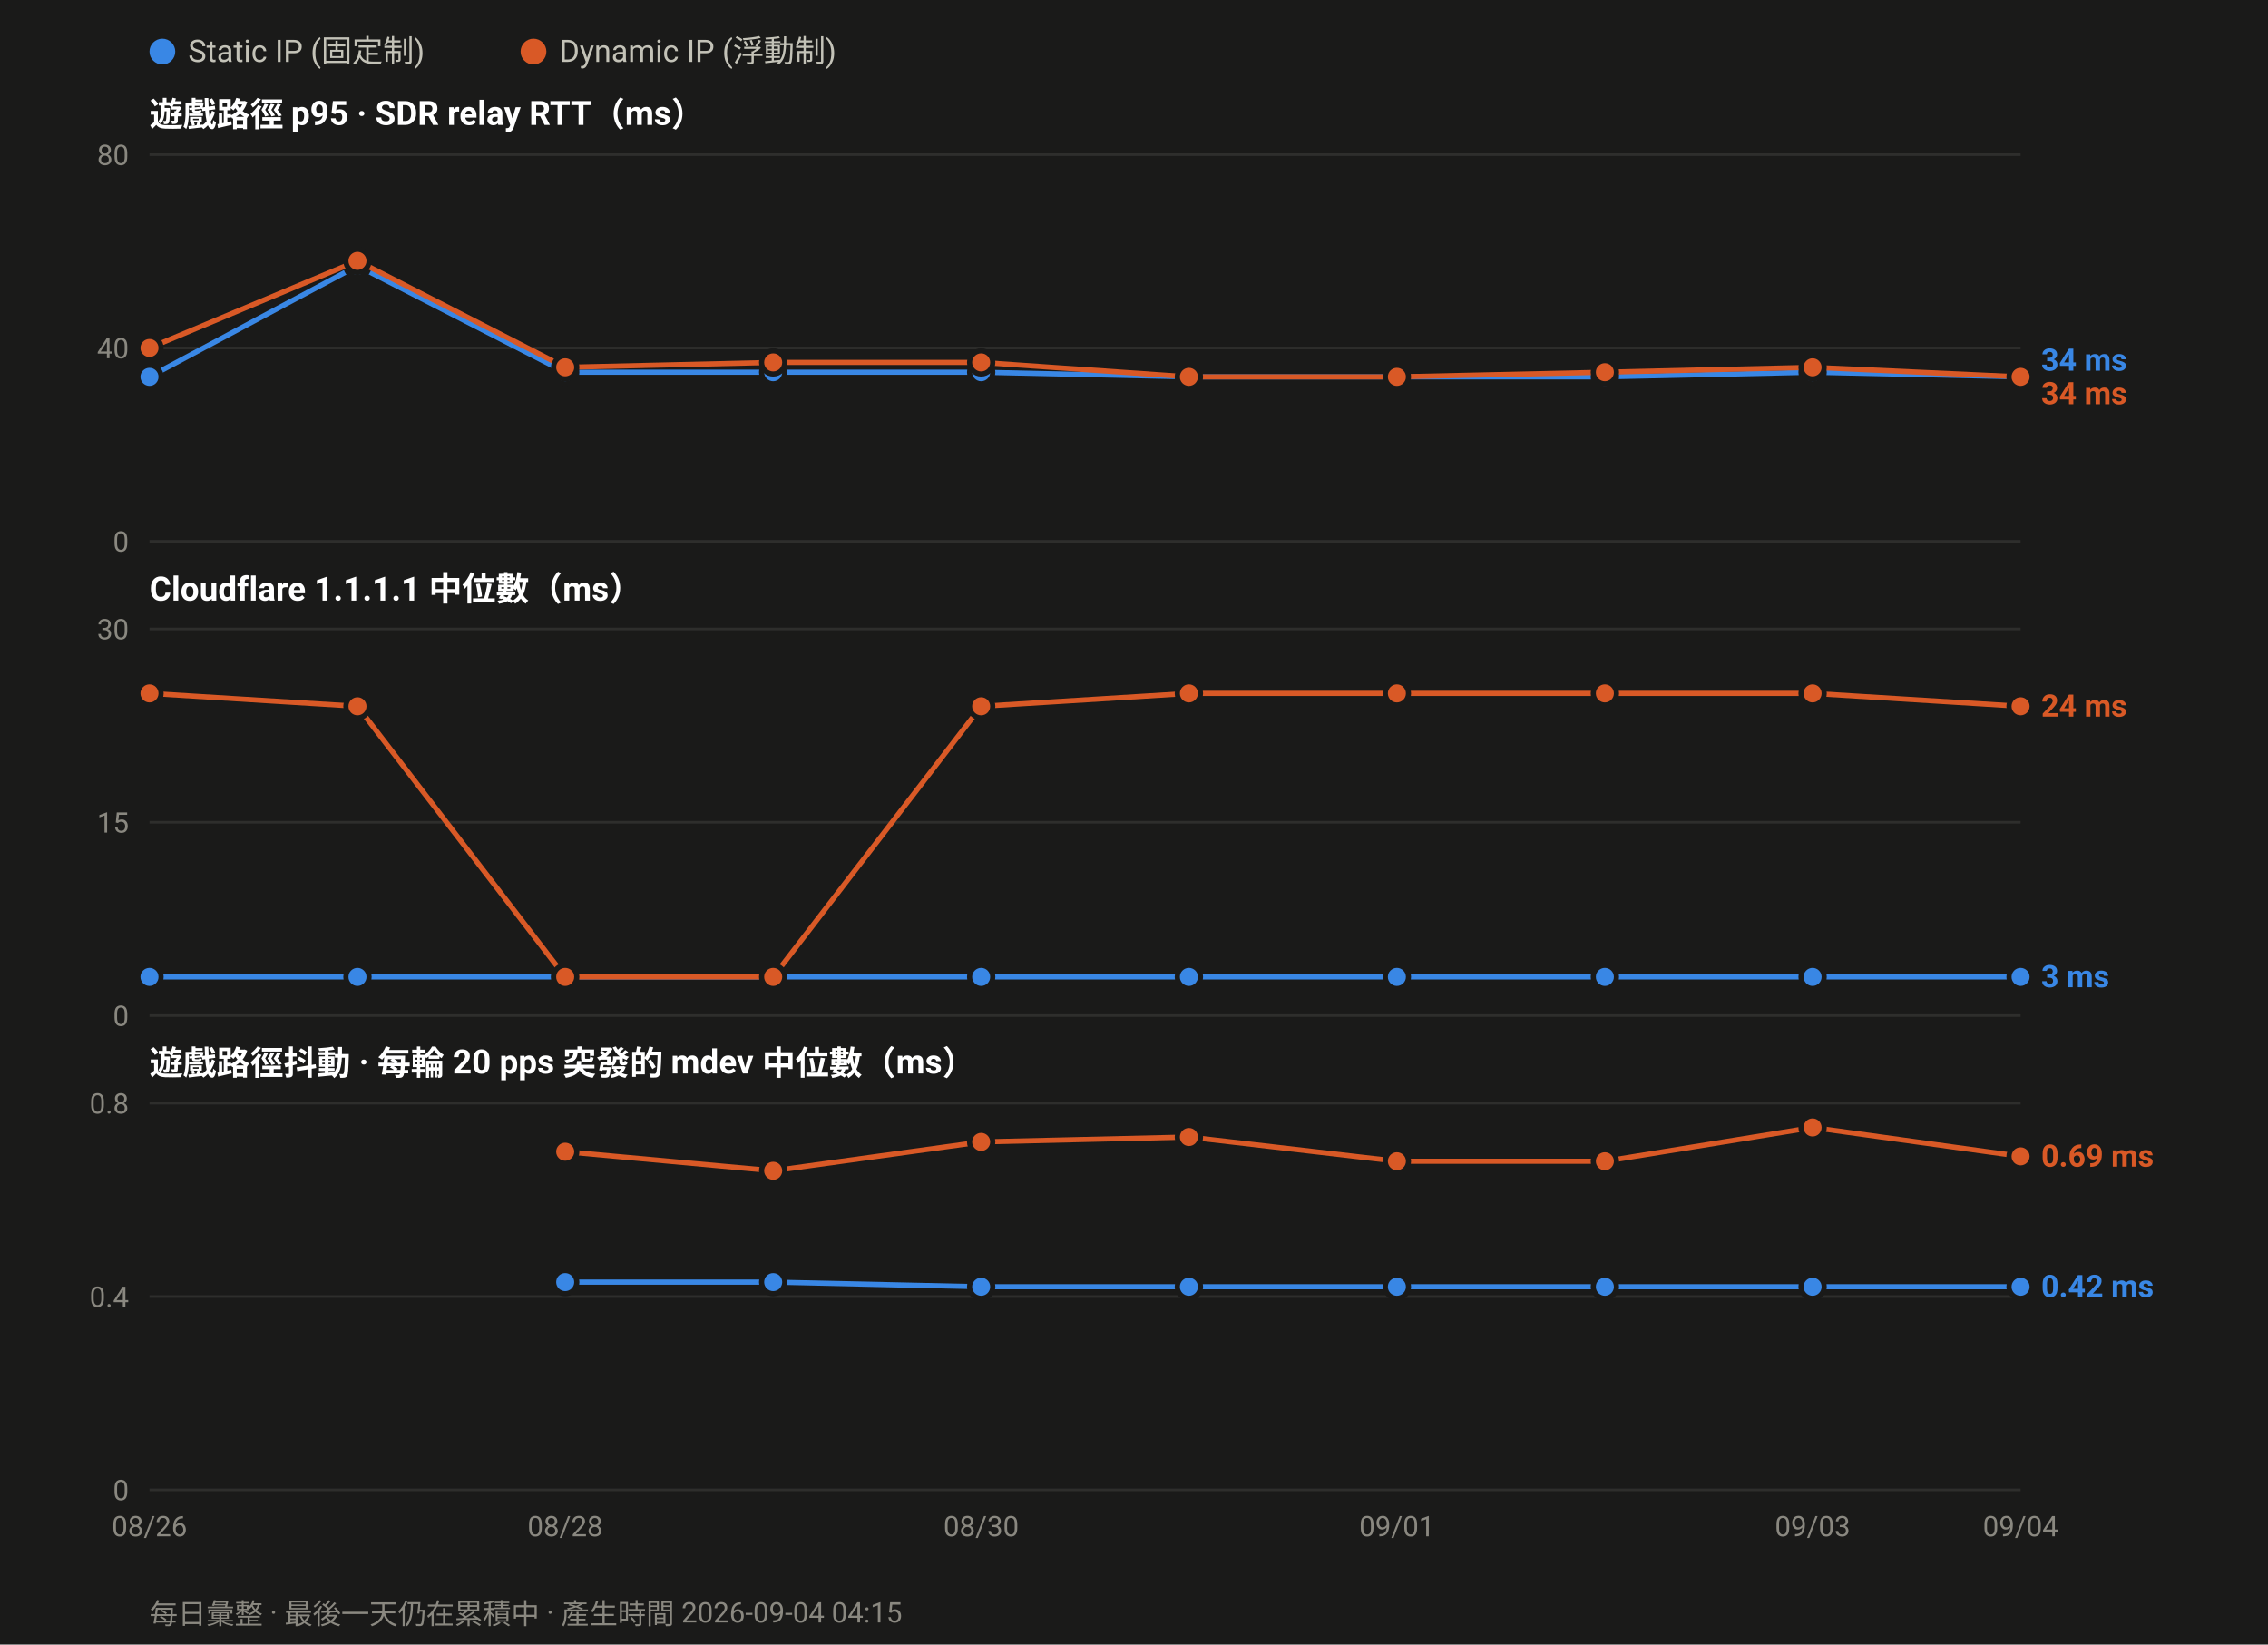
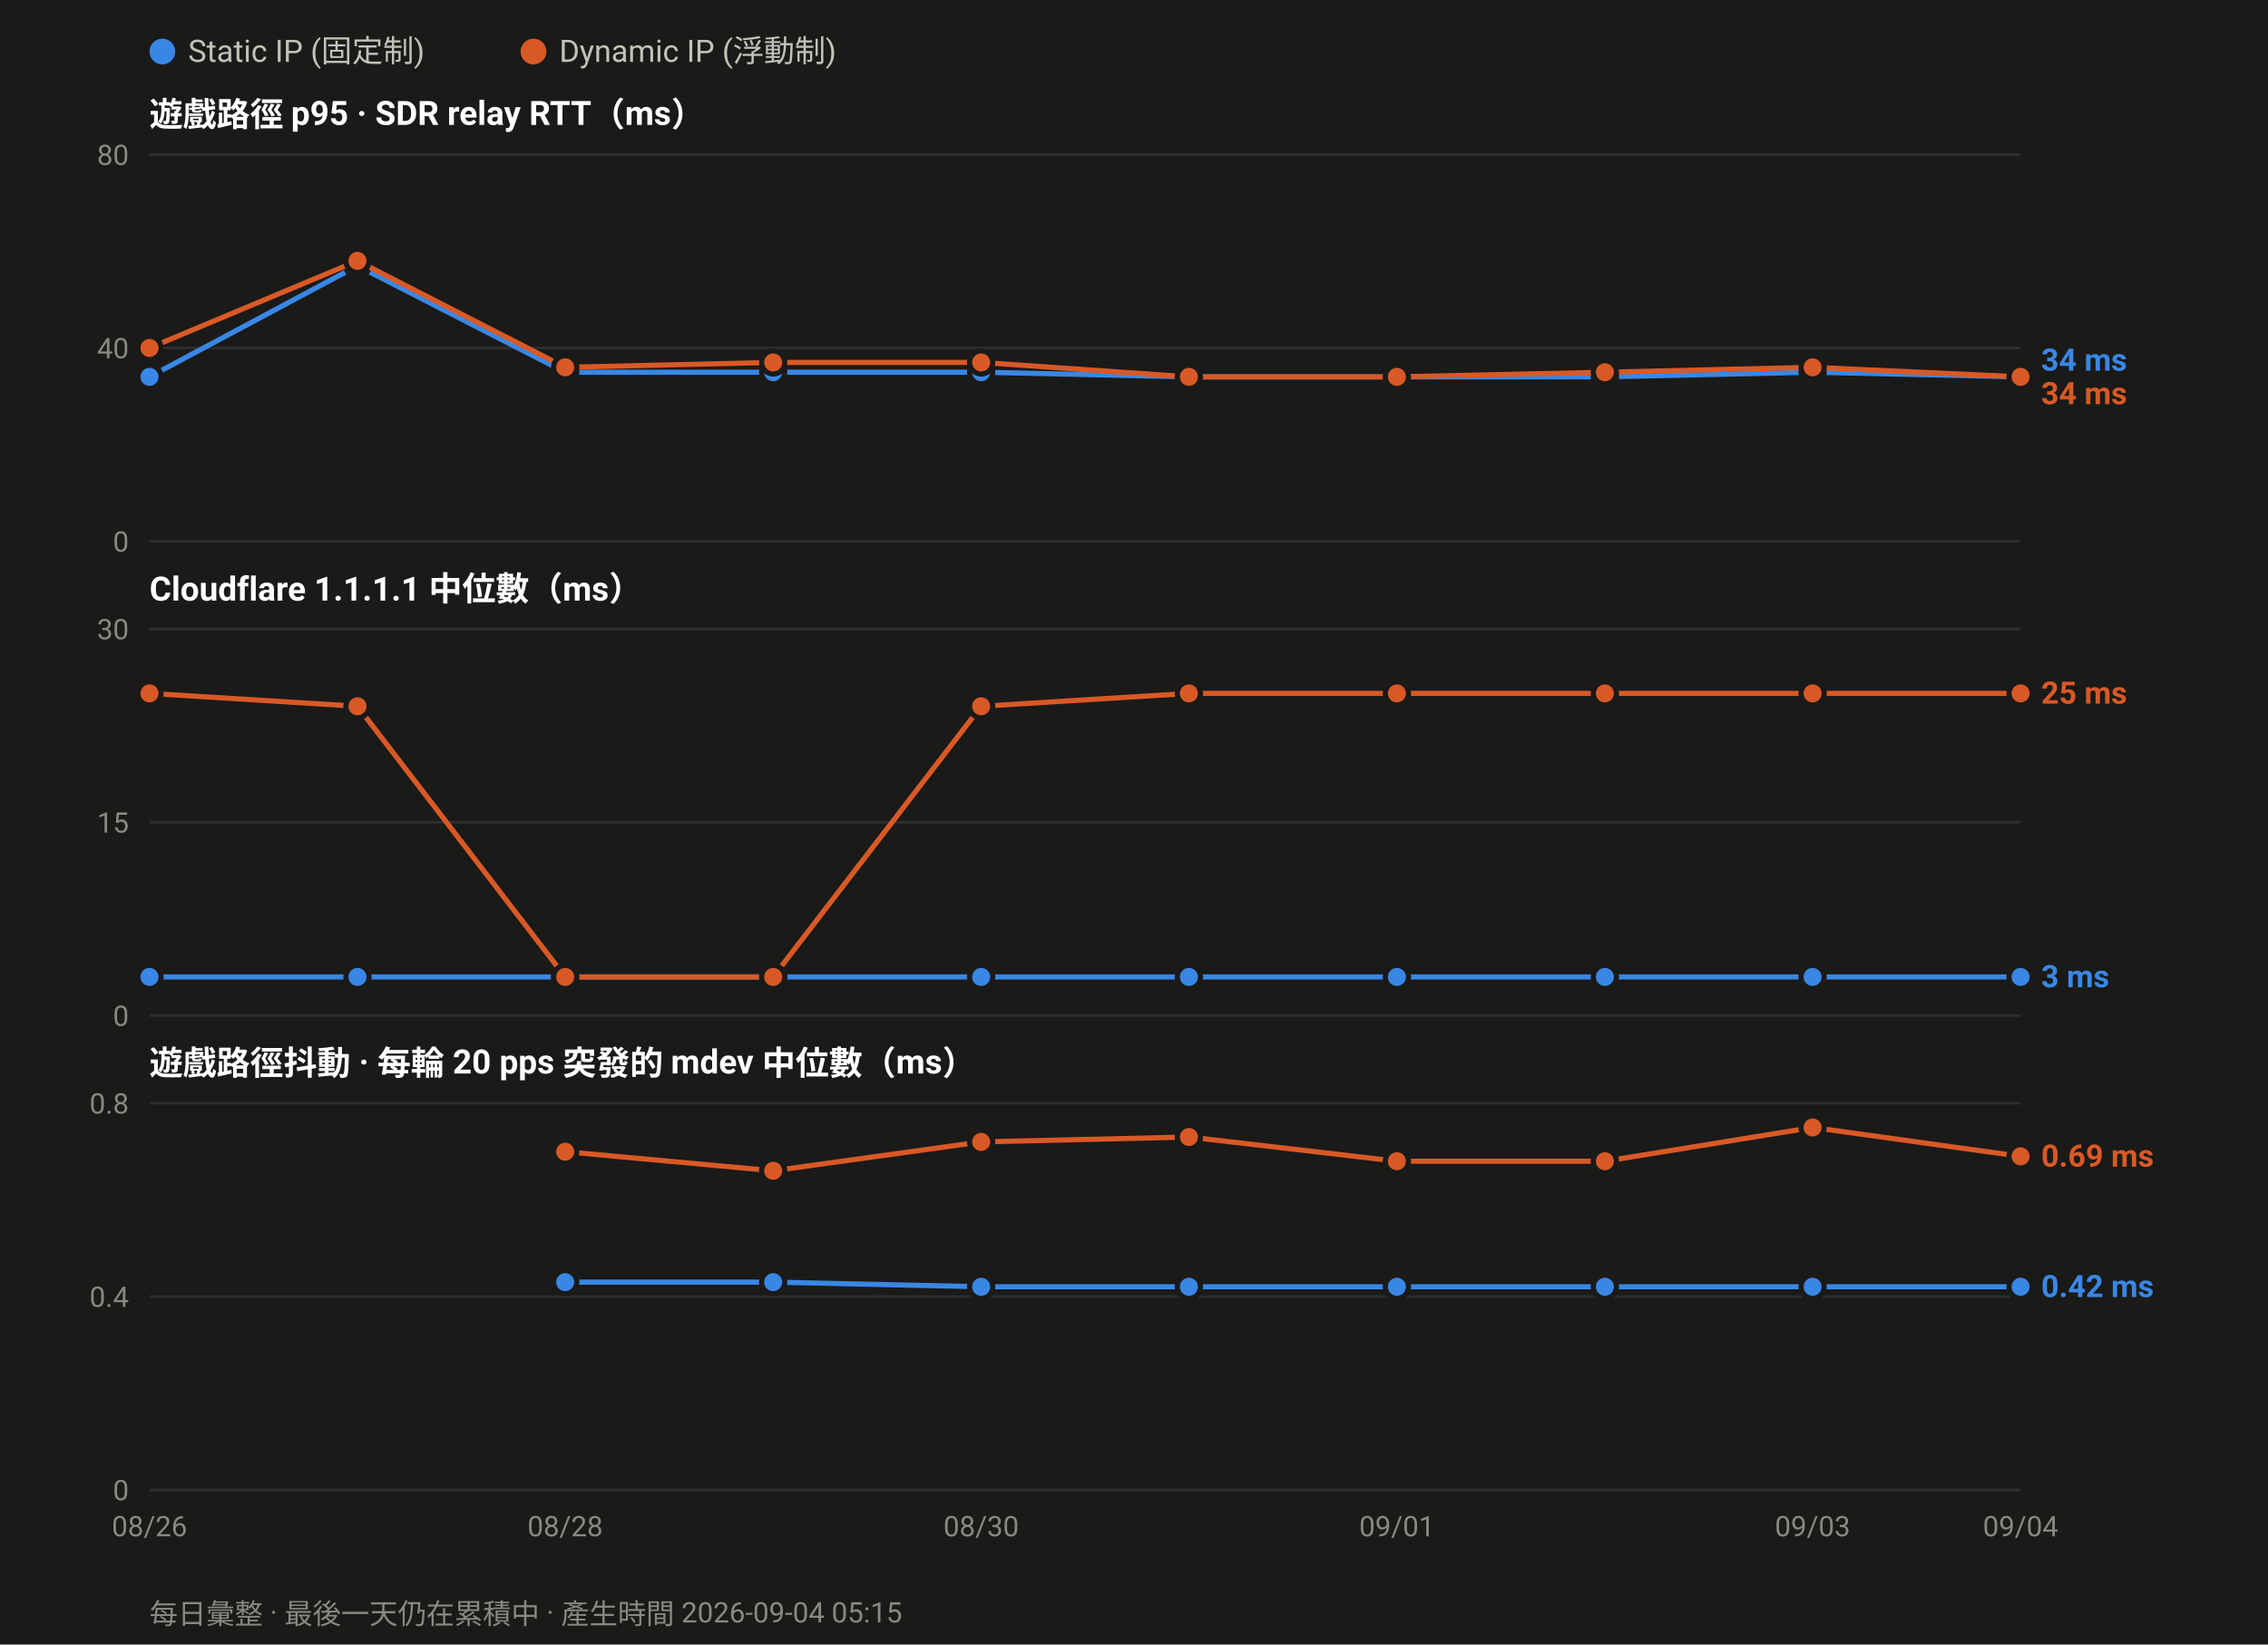
<svg xmlns="http://www.w3.org/2000/svg" width="880" height="638" viewBox="0 0 880 638" font-family="ui-sans-serif,-apple-system,Segoe UI,Roboto,Helvetica,Arial,sans-serif">
  <rect width="880" height="638" fill="#1a1a19" />
  <circle cx="63.0" cy="20" r="5" fill="#3987e5" />
  <text x="73.0" y="24" font-size="12" fill="#c3c2b7">Static IP (固定制)</text>
  <circle cx="207.0" cy="20" r="5" fill="#d95926" />
  <text x="217.0" y="24" font-size="12" fill="#c3c2b7">Dynamic IP (浮動制)</text>
  <text x="58" y="49.0" font-size="13" font-weight="600" fill="#ffffff">遊戲路徑 p95 · SDR relay RTT（ms）</text>
  <line x1="58" y1="210.0" x2="784.0" y2="210.0" stroke="#2e2e2c" stroke-width="1" />
  <text x="50" y="214.0" font-size="11" text-anchor="end" fill="#8a8880">0</text>
  <line x1="58" y1="135.0" x2="784.0" y2="135.0" stroke="#2e2e2c" stroke-width="1" />
  <text x="50" y="139.0" font-size="11" text-anchor="end" fill="#8a8880">40</text>
  <line x1="58" y1="60.0" x2="784.0" y2="60.0" stroke="#2e2e2c" stroke-width="1" />
  <text x="50" y="64.0" font-size="11" text-anchor="end" fill="#8a8880">80</text>
  <polyline fill="none" stroke="#3987e5" stroke-width="2" stroke-linejoin="round" points="58.0,146.2 138.7,103.1 219.3,144.4 300.0,144.4 380.7,144.4 461.3,146.2 542.0,146.2 622.7,146.2 703.3,144.4 784.0,146.2" />
  <circle cx="58.0" cy="146.2" r="4.5" fill="#3987e5" stroke="#1a1a19" stroke-width="2" />
  <circle cx="138.7" cy="103.1" r="4.5" fill="#3987e5" stroke="#1a1a19" stroke-width="2" />
  <circle cx="219.3" cy="144.4" r="4.5" fill="#3987e5" stroke="#1a1a19" stroke-width="2" />
  <circle cx="300.0" cy="144.4" r="4.5" fill="#3987e5" stroke="#1a1a19" stroke-width="2" />
  <circle cx="380.7" cy="144.4" r="4.5" fill="#3987e5" stroke="#1a1a19" stroke-width="2" />
  <circle cx="461.3" cy="146.2" r="4.5" fill="#3987e5" stroke="#1a1a19" stroke-width="2" />
  <circle cx="542.0" cy="146.2" r="4.5" fill="#3987e5" stroke="#1a1a19" stroke-width="2" />
  <circle cx="622.7" cy="146.2" r="4.5" fill="#3987e5" stroke="#1a1a19" stroke-width="2" />
  <circle cx="703.3" cy="144.4" r="4.5" fill="#3987e5" stroke="#1a1a19" stroke-width="2" />
  <circle cx="784.0" cy="146.2" r="4.5" fill="#3987e5" stroke="#1a1a19" stroke-width="2" />
  <polyline fill="none" stroke="#d95926" stroke-width="2" stroke-linejoin="round" points="58.0,135.0 138.7,101.2 219.3,142.5 300.0,140.6 380.7,140.6 461.3,146.2 542.0,146.2 622.7,144.4 703.3,142.5 784.0,146.2" />
  <circle cx="58.0" cy="135.0" r="4.5" fill="#d95926" stroke="#1a1a19" stroke-width="2" />
  <circle cx="138.7" cy="101.2" r="4.5" fill="#d95926" stroke="#1a1a19" stroke-width="2" />
  <circle cx="219.3" cy="142.5" r="4.5" fill="#d95926" stroke="#1a1a19" stroke-width="2" />
  <circle cx="300.0" cy="140.6" r="4.5" fill="#d95926" stroke="#1a1a19" stroke-width="2" />
  <circle cx="380.7" cy="140.6" r="4.5" fill="#d95926" stroke="#1a1a19" stroke-width="2" />
  <circle cx="461.3" cy="146.2" r="4.5" fill="#d95926" stroke="#1a1a19" stroke-width="2" />
  <circle cx="542.0" cy="146.2" r="4.5" fill="#d95926" stroke="#1a1a19" stroke-width="2" />
  <circle cx="622.7" cy="144.4" r="4.5" fill="#d95926" stroke="#1a1a19" stroke-width="2" />
  <circle cx="703.3" cy="142.5" r="4.5" fill="#d95926" stroke="#1a1a19" stroke-width="2" />
  <circle cx="784.0" cy="146.2" r="4.5" fill="#d95926" stroke="#1a1a19" stroke-width="2" />
  <text x="792.0" y="143.8" font-size="12" font-weight="600" fill="#3987e5">34 ms</text>
  <text x="792.0" y="156.8" font-size="12" font-weight="600" fill="#d95926">34 ms</text>
  <text x="58" y="233.0" font-size="13" font-weight="600" fill="#ffffff">Cloudflare 1.1.1.1 中位數（ms）</text>
  <line x1="58" y1="394.0" x2="784.0" y2="394.0" stroke="#2e2e2c" stroke-width="1" />
  <text x="50" y="398.0" font-size="11" text-anchor="end" fill="#8a8880">0</text>
  <line x1="58" y1="319.0" x2="784.0" y2="319.0" stroke="#2e2e2c" stroke-width="1" />
  <text x="50" y="323.0" font-size="11" text-anchor="end" fill="#8a8880">15</text>
  <line x1="58" y1="244.0" x2="784.0" y2="244.0" stroke="#2e2e2c" stroke-width="1" />
  <text x="50" y="248.0" font-size="11" text-anchor="end" fill="#8a8880">30</text>
  <polyline fill="none" stroke="#3987e5" stroke-width="2" stroke-linejoin="round" points="58.0,379.0 138.7,379.0 219.3,379.0 300.0,379.0 380.7,379.0 461.3,379.0 542.0,379.0 622.7,379.0 703.3,379.0 784.0,379.0" />
  <circle cx="58.0" cy="379.0" r="4.5" fill="#3987e5" stroke="#1a1a19" stroke-width="2" />
  <circle cx="138.7" cy="379.0" r="4.5" fill="#3987e5" stroke="#1a1a19" stroke-width="2" />
  <circle cx="219.3" cy="379.0" r="4.5" fill="#3987e5" stroke="#1a1a19" stroke-width="2" />
  <circle cx="300.0" cy="379.0" r="4.5" fill="#3987e5" stroke="#1a1a19" stroke-width="2" />
  <circle cx="380.7" cy="379.0" r="4.5" fill="#3987e5" stroke="#1a1a19" stroke-width="2" />
  <circle cx="461.3" cy="379.0" r="4.5" fill="#3987e5" stroke="#1a1a19" stroke-width="2" />
  <circle cx="542.0" cy="379.0" r="4.5" fill="#3987e5" stroke="#1a1a19" stroke-width="2" />
  <circle cx="622.7" cy="379.0" r="4.5" fill="#3987e5" stroke="#1a1a19" stroke-width="2" />
  <circle cx="703.3" cy="379.0" r="4.5" fill="#3987e5" stroke="#1a1a19" stroke-width="2" />
  <circle cx="784.0" cy="379.0" r="4.5" fill="#3987e5" stroke="#1a1a19" stroke-width="2" />
-   <polyline fill="none" stroke="#d95926" stroke-width="2" stroke-linejoin="round" points="58.0,269.0 138.7,274.0 219.3,379.0 300.0,379.0 380.7,274.0 461.3,269.0 542.0,269.0 622.7,269.0 703.3,269.0 784.0,274.0" />
+   <polyline fill="none" stroke="#d95926" stroke-width="2" stroke-linejoin="round" points="58.0,269.0 138.7,274.0 219.3,379.0 300.0,379.0 380.7,274.0 461.3,269.0 542.0,269.0 622.7,269.0 703.3,269.0 784.0,269.0" />
  <circle cx="58.0" cy="269.0" r="4.5" fill="#d95926" stroke="#1a1a19" stroke-width="2" />
  <circle cx="138.7" cy="274.0" r="4.5" fill="#d95926" stroke="#1a1a19" stroke-width="2" />
  <circle cx="219.3" cy="379.0" r="4.5" fill="#d95926" stroke="#1a1a19" stroke-width="2" />
  <circle cx="300.0" cy="379.0" r="4.5" fill="#d95926" stroke="#1a1a19" stroke-width="2" />
  <circle cx="380.7" cy="274.0" r="4.5" fill="#d95926" stroke="#1a1a19" stroke-width="2" />
  <circle cx="461.3" cy="269.0" r="4.5" fill="#d95926" stroke="#1a1a19" stroke-width="2" />
  <circle cx="542.0" cy="269.0" r="4.5" fill="#d95926" stroke="#1a1a19" stroke-width="2" />
  <circle cx="622.7" cy="269.0" r="4.5" fill="#d95926" stroke="#1a1a19" stroke-width="2" />
  <circle cx="703.3" cy="269.0" r="4.5" fill="#d95926" stroke="#1a1a19" stroke-width="2" />
-   <circle cx="784.0" cy="274.0" r="4.5" fill="#d95926" stroke="#1a1a19" stroke-width="2" />
-   <text x="792.0" y="278.0" font-size="12" font-weight="600" fill="#d95926">24 ms</text>
+   <circle cx="784.0" cy="269.0" r="4.5" fill="#d95926" stroke="#1a1a19" stroke-width="2" />
+   <text x="792.0" y="273.0" font-size="12" font-weight="600" fill="#d95926">25 ms</text>
  <text x="792.0" y="383.0" font-size="12" font-weight="600" fill="#3987e5">3 ms</text>
  <text x="58" y="417.0" font-size="13" font-weight="600" fill="#ffffff">遊戲路徑抖動 · 每輪 20 pps 突發的 mdev 中位數（ms）</text>
  <line x1="58" y1="578.0" x2="784.0" y2="578.0" stroke="#2e2e2c" stroke-width="1" />
  <text x="50" y="582.0" font-size="11" text-anchor="end" fill="#8a8880">0</text>
  <line x1="58" y1="503.0" x2="784.0" y2="503.0" stroke="#2e2e2c" stroke-width="1" />
  <text x="50" y="507.0" font-size="11" text-anchor="end" fill="#8a8880">0.4</text>
  <line x1="58" y1="428.0" x2="784.0" y2="428.0" stroke="#2e2e2c" stroke-width="1" />
  <text x="50" y="432.0" font-size="11" text-anchor="end" fill="#8a8880">0.8</text>
  <polyline fill="none" stroke="#3987e5" stroke-width="2" stroke-linejoin="round" points="219.3,497.4 300.0,497.4 380.7,499.2 461.3,499.2 542.0,499.2 622.7,499.2 703.3,499.2 784.0,499.2" />
  <circle cx="219.3" cy="497.4" r="4.5" fill="#3987e5" stroke="#1a1a19" stroke-width="2" />
  <circle cx="300.0" cy="497.4" r="4.5" fill="#3987e5" stroke="#1a1a19" stroke-width="2" />
  <circle cx="380.7" cy="499.2" r="4.5" fill="#3987e5" stroke="#1a1a19" stroke-width="2" />
  <circle cx="461.3" cy="499.2" r="4.5" fill="#3987e5" stroke="#1a1a19" stroke-width="2" />
  <circle cx="542.0" cy="499.2" r="4.5" fill="#3987e5" stroke="#1a1a19" stroke-width="2" />
  <circle cx="622.7" cy="499.2" r="4.5" fill="#3987e5" stroke="#1a1a19" stroke-width="2" />
  <circle cx="703.3" cy="499.2" r="4.5" fill="#3987e5" stroke="#1a1a19" stroke-width="2" />
  <circle cx="784.0" cy="499.2" r="4.5" fill="#3987e5" stroke="#1a1a19" stroke-width="2" />
  <polyline fill="none" stroke="#d95926" stroke-width="2" stroke-linejoin="round" points="219.3,446.8 300.0,454.2 380.7,443.0 461.3,441.1 542.0,450.5 622.7,450.5 703.3,437.4 784.0,448.6" />
  <circle cx="219.3" cy="446.8" r="4.5" fill="#d95926" stroke="#1a1a19" stroke-width="2" />
  <circle cx="300.0" cy="454.2" r="4.5" fill="#d95926" stroke="#1a1a19" stroke-width="2" />
  <circle cx="380.7" cy="443.0" r="4.5" fill="#d95926" stroke="#1a1a19" stroke-width="2" />
  <circle cx="461.3" cy="441.1" r="4.5" fill="#d95926" stroke="#1a1a19" stroke-width="2" />
  <circle cx="542.0" cy="450.5" r="4.5" fill="#d95926" stroke="#1a1a19" stroke-width="2" />
  <circle cx="622.7" cy="450.5" r="4.5" fill="#d95926" stroke="#1a1a19" stroke-width="2" />
  <circle cx="703.3" cy="437.4" r="4.5" fill="#d95926" stroke="#1a1a19" stroke-width="2" />
  <circle cx="784.0" cy="448.6" r="4.5" fill="#d95926" stroke="#1a1a19" stroke-width="2" />
  <text x="792.0" y="452.6" font-size="12" font-weight="600" fill="#d95926">0.69 ms</text>
  <text x="792.0" y="503.2" font-size="12" font-weight="600" fill="#3987e5">0.42 ms</text>
  <text x="58.0" y="596.0" font-size="11" text-anchor="middle" fill="#8a8880">08/26</text>
  <text x="219.3" y="596.0" font-size="11" text-anchor="middle" fill="#8a8880">08/28</text>
  <text x="380.7" y="596.0" font-size="11" text-anchor="middle" fill="#8a8880">08/30</text>
  <text x="542.0" y="596.0" font-size="11" text-anchor="middle" fill="#8a8880">09/01</text>
  <text x="703.3" y="596.0" font-size="11" text-anchor="middle" fill="#8a8880">09/03</text>
  <text x="784.0" y="596.0" font-size="11" text-anchor="middle" fill="#8a8880">09/04</text>
-   <text x="58" y="630" font-size="11" fill="#8a8880">每日彙整 · 最後一天仍在累積中 · 產生時間 2026-09-04 04:15</text>
+   <text x="58" y="630" font-size="11" fill="#8a8880">每日彙整 · 最後一天仍在累積中 · 產生時間 2026-09-04 05:15</text>
</svg>
